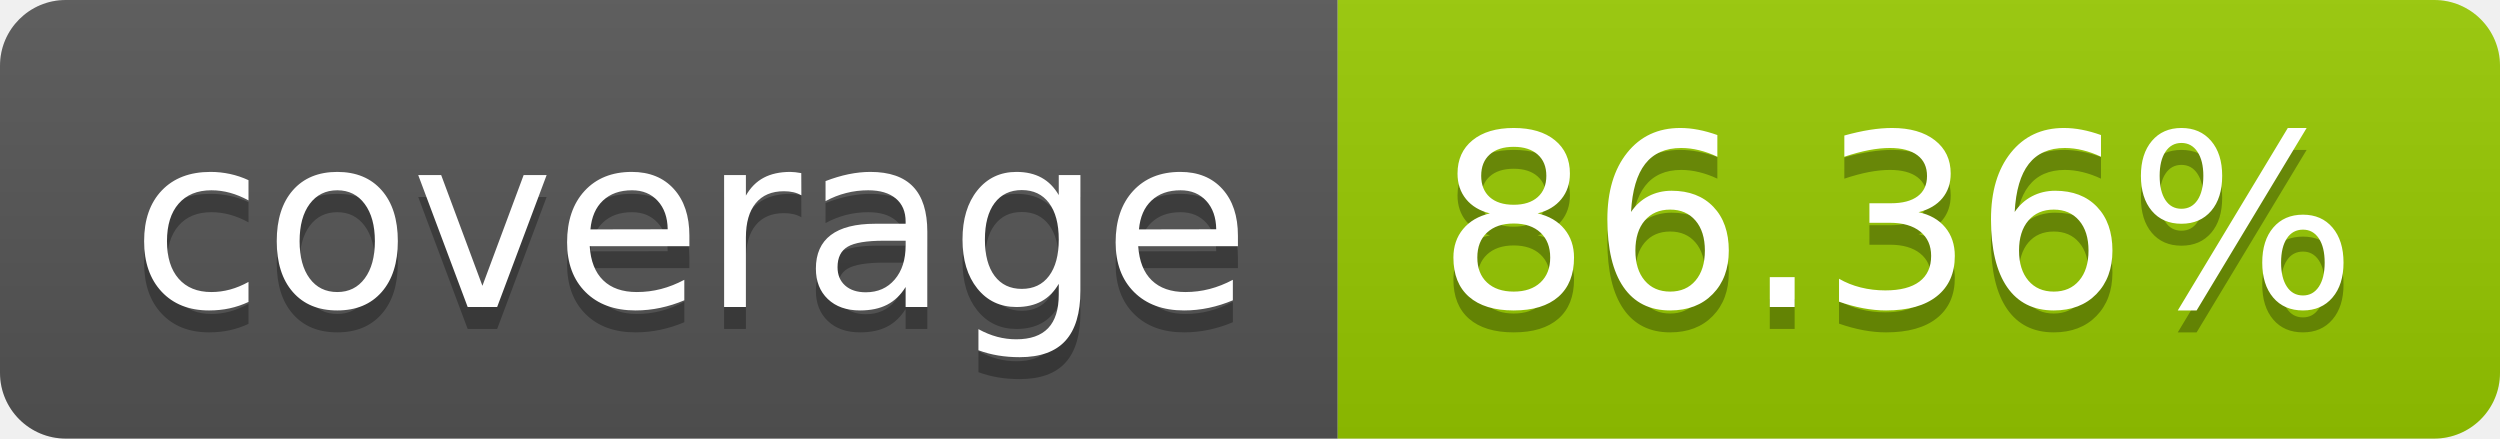
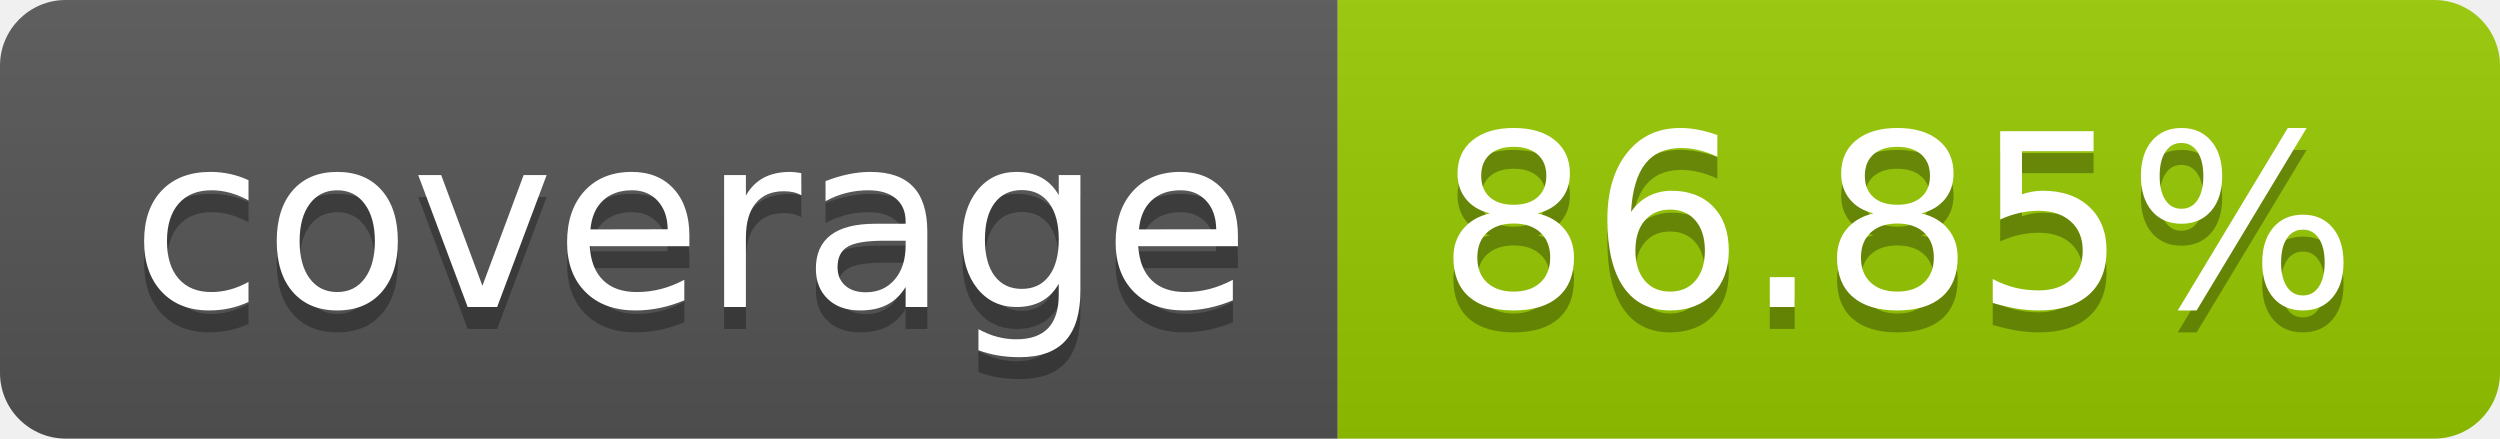
- <svg xmlns="http://www.w3.org/2000/svg" width="114" height="20" role="img" aria-label="coverage: 86.36%">
+ <svg xmlns="http://www.w3.org/2000/svg" width="114" height="20" role="img" aria-label="coverage: 86.85%">
  <linearGradient id="s" x2="0" y2="100%">
    <stop offset="0" stop-color="#bbb" stop-opacity=".1" />
    <stop offset="1" stop-opacity=".1" />
  </linearGradient>
  <clipPath id="r">
    <rect width="114" height="20" rx="3" fill="#fff" />
  </clipPath>
  <g clip-path="url(#r)">
    <rect width="61" height="20" fill="#555" />
    <rect x="61" width="53" height="20" fill="#97ca00" />
    <rect width="114" height="20" fill="url(#s)" />
  </g>
  <g fill="#fff" text-anchor="middle" font-family="Verdana,Geneva,DejaVu Sans,sans-serif" text-rendering="geometricPrecision" font-size="110">
    <text aria-hidden="true" x="315" y="150" fill="#010101" fill-opacity=".3" transform="scale(.1)" textLength="510">coverage</text>
    <text x="315" y="140" transform="scale(.1)" fill="#fff" textLength="510">coverage</text>
-     <text aria-hidden="true" x="865" y="150" fill="#010101" fill-opacity=".3" transform="scale(.1)" textLength="430">86.36%</text>
-     <text x="865" y="140" transform="scale(.1)" fill="#fff" textLength="430">86.36%</text>
+     <text aria-hidden="true" x="865" y="150" fill="#010101" fill-opacity=".3" transform="scale(.1)" textLength="430">86.85%</text>
+     <text x="865" y="140" transform="scale(.1)" fill="#fff" textLength="430">86.85%</text>
  </g>
</svg>
